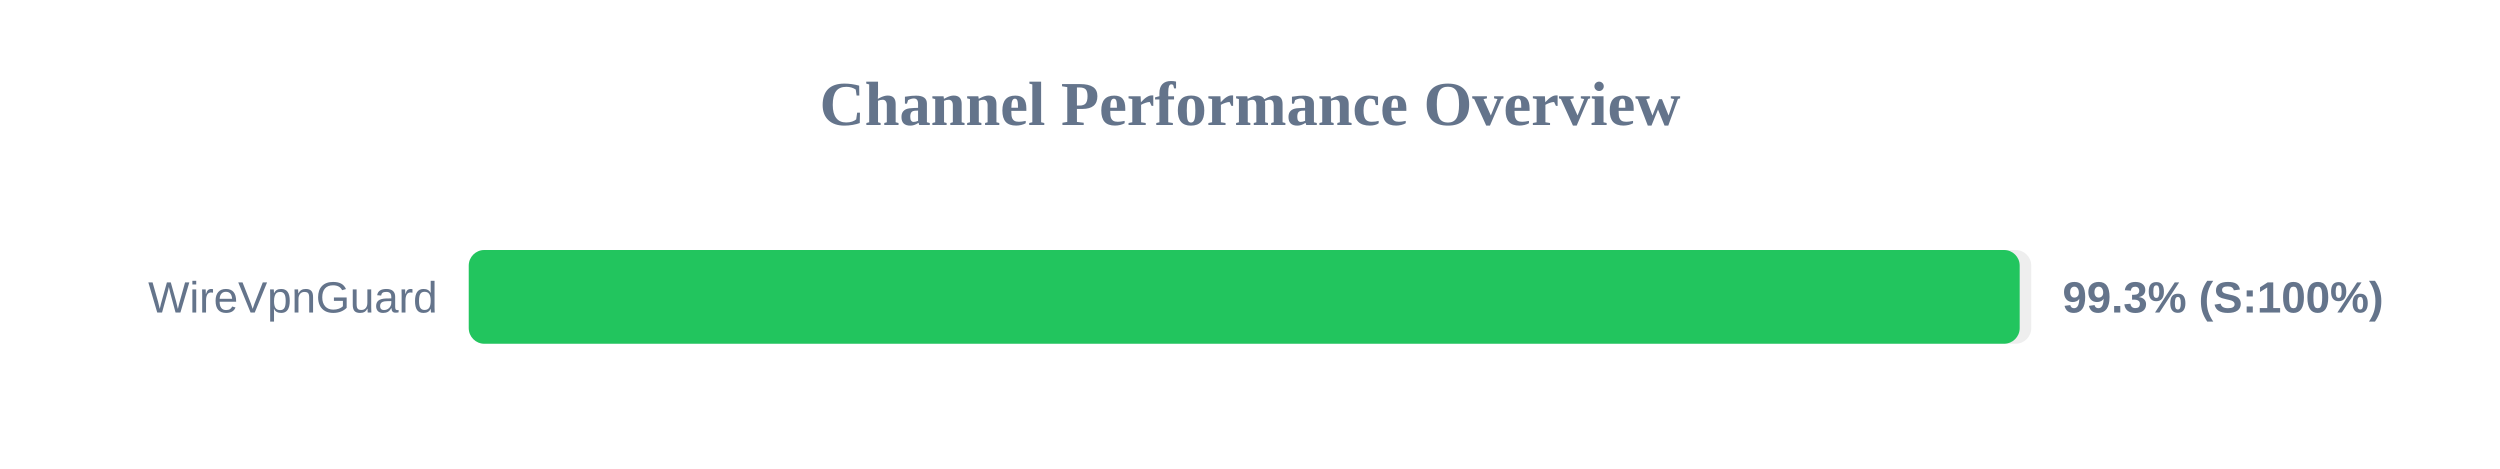
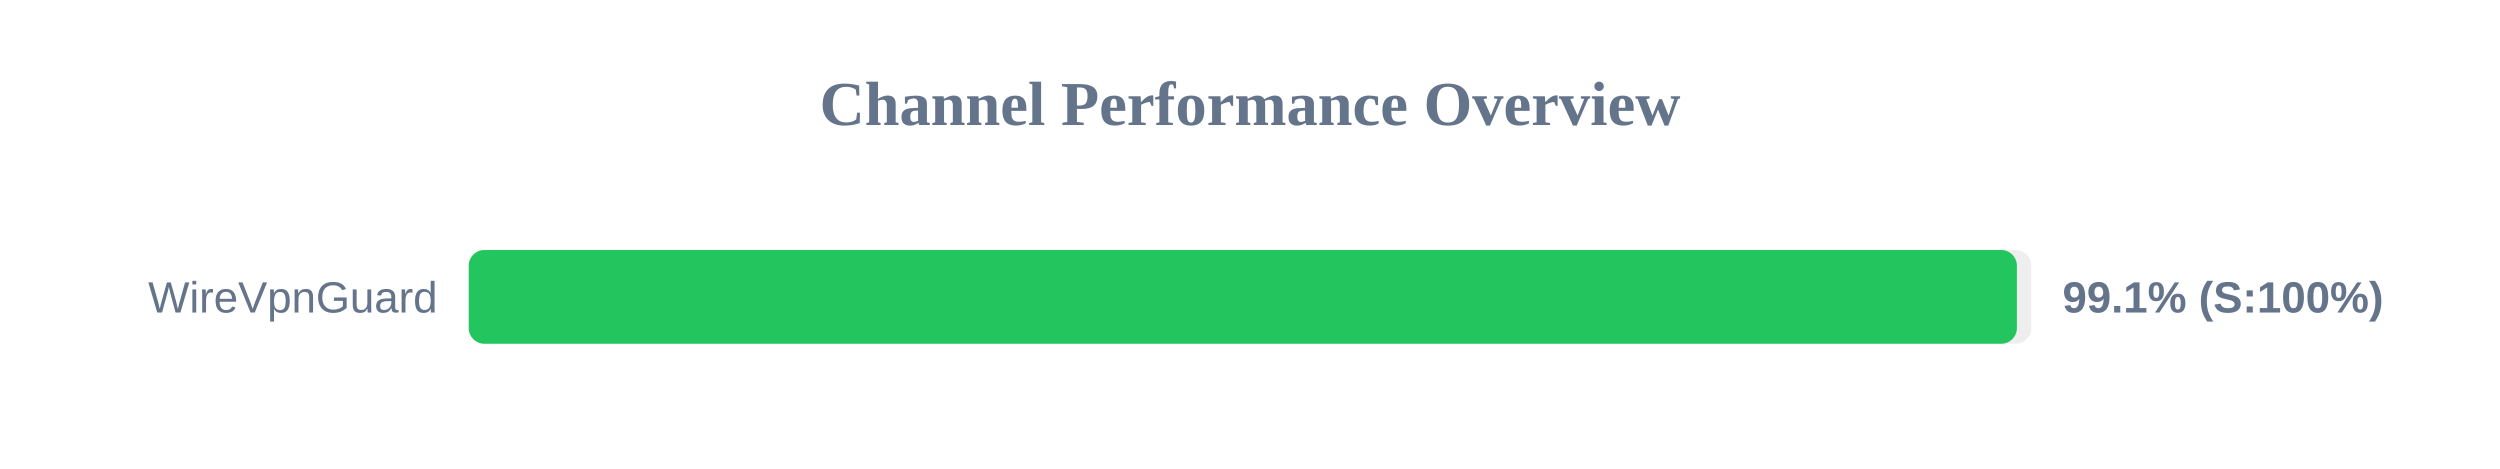
<svg xmlns="http://www.w3.org/2000/svg" width="800" height="150" version="1.1">
  <style>
        .row { font: 14px Arial; fill: #64748b; }
        .score { font: bold 14px Arial; fill: #64748b; }
    </style>
  <text x="400" y="40" text-anchor="middle" font-size="20px" font-weight="bold" fill="#64748b">Channel Performance Overview</text>
  <rect x="150" y="80" width="500" height="30" fill="#eee" rx="5" />
-   <rect x="150" y="80" width="496.3" height="30" fill="#22c55e" rx="5" />
+   <rect x="150" y="80" width="495.4" height="30" fill="#22c55e" rx="5" />
  <text x="140" y="100" text-anchor="end" class="row">WireVpnGuard</text>
-   <text x="660" y="100" text-anchor="start" class="score">99.3% (S:100%)</text>
+   <text x="660" y="100" text-anchor="start" class="score">99.1% (S:100%)</text>
</svg>
